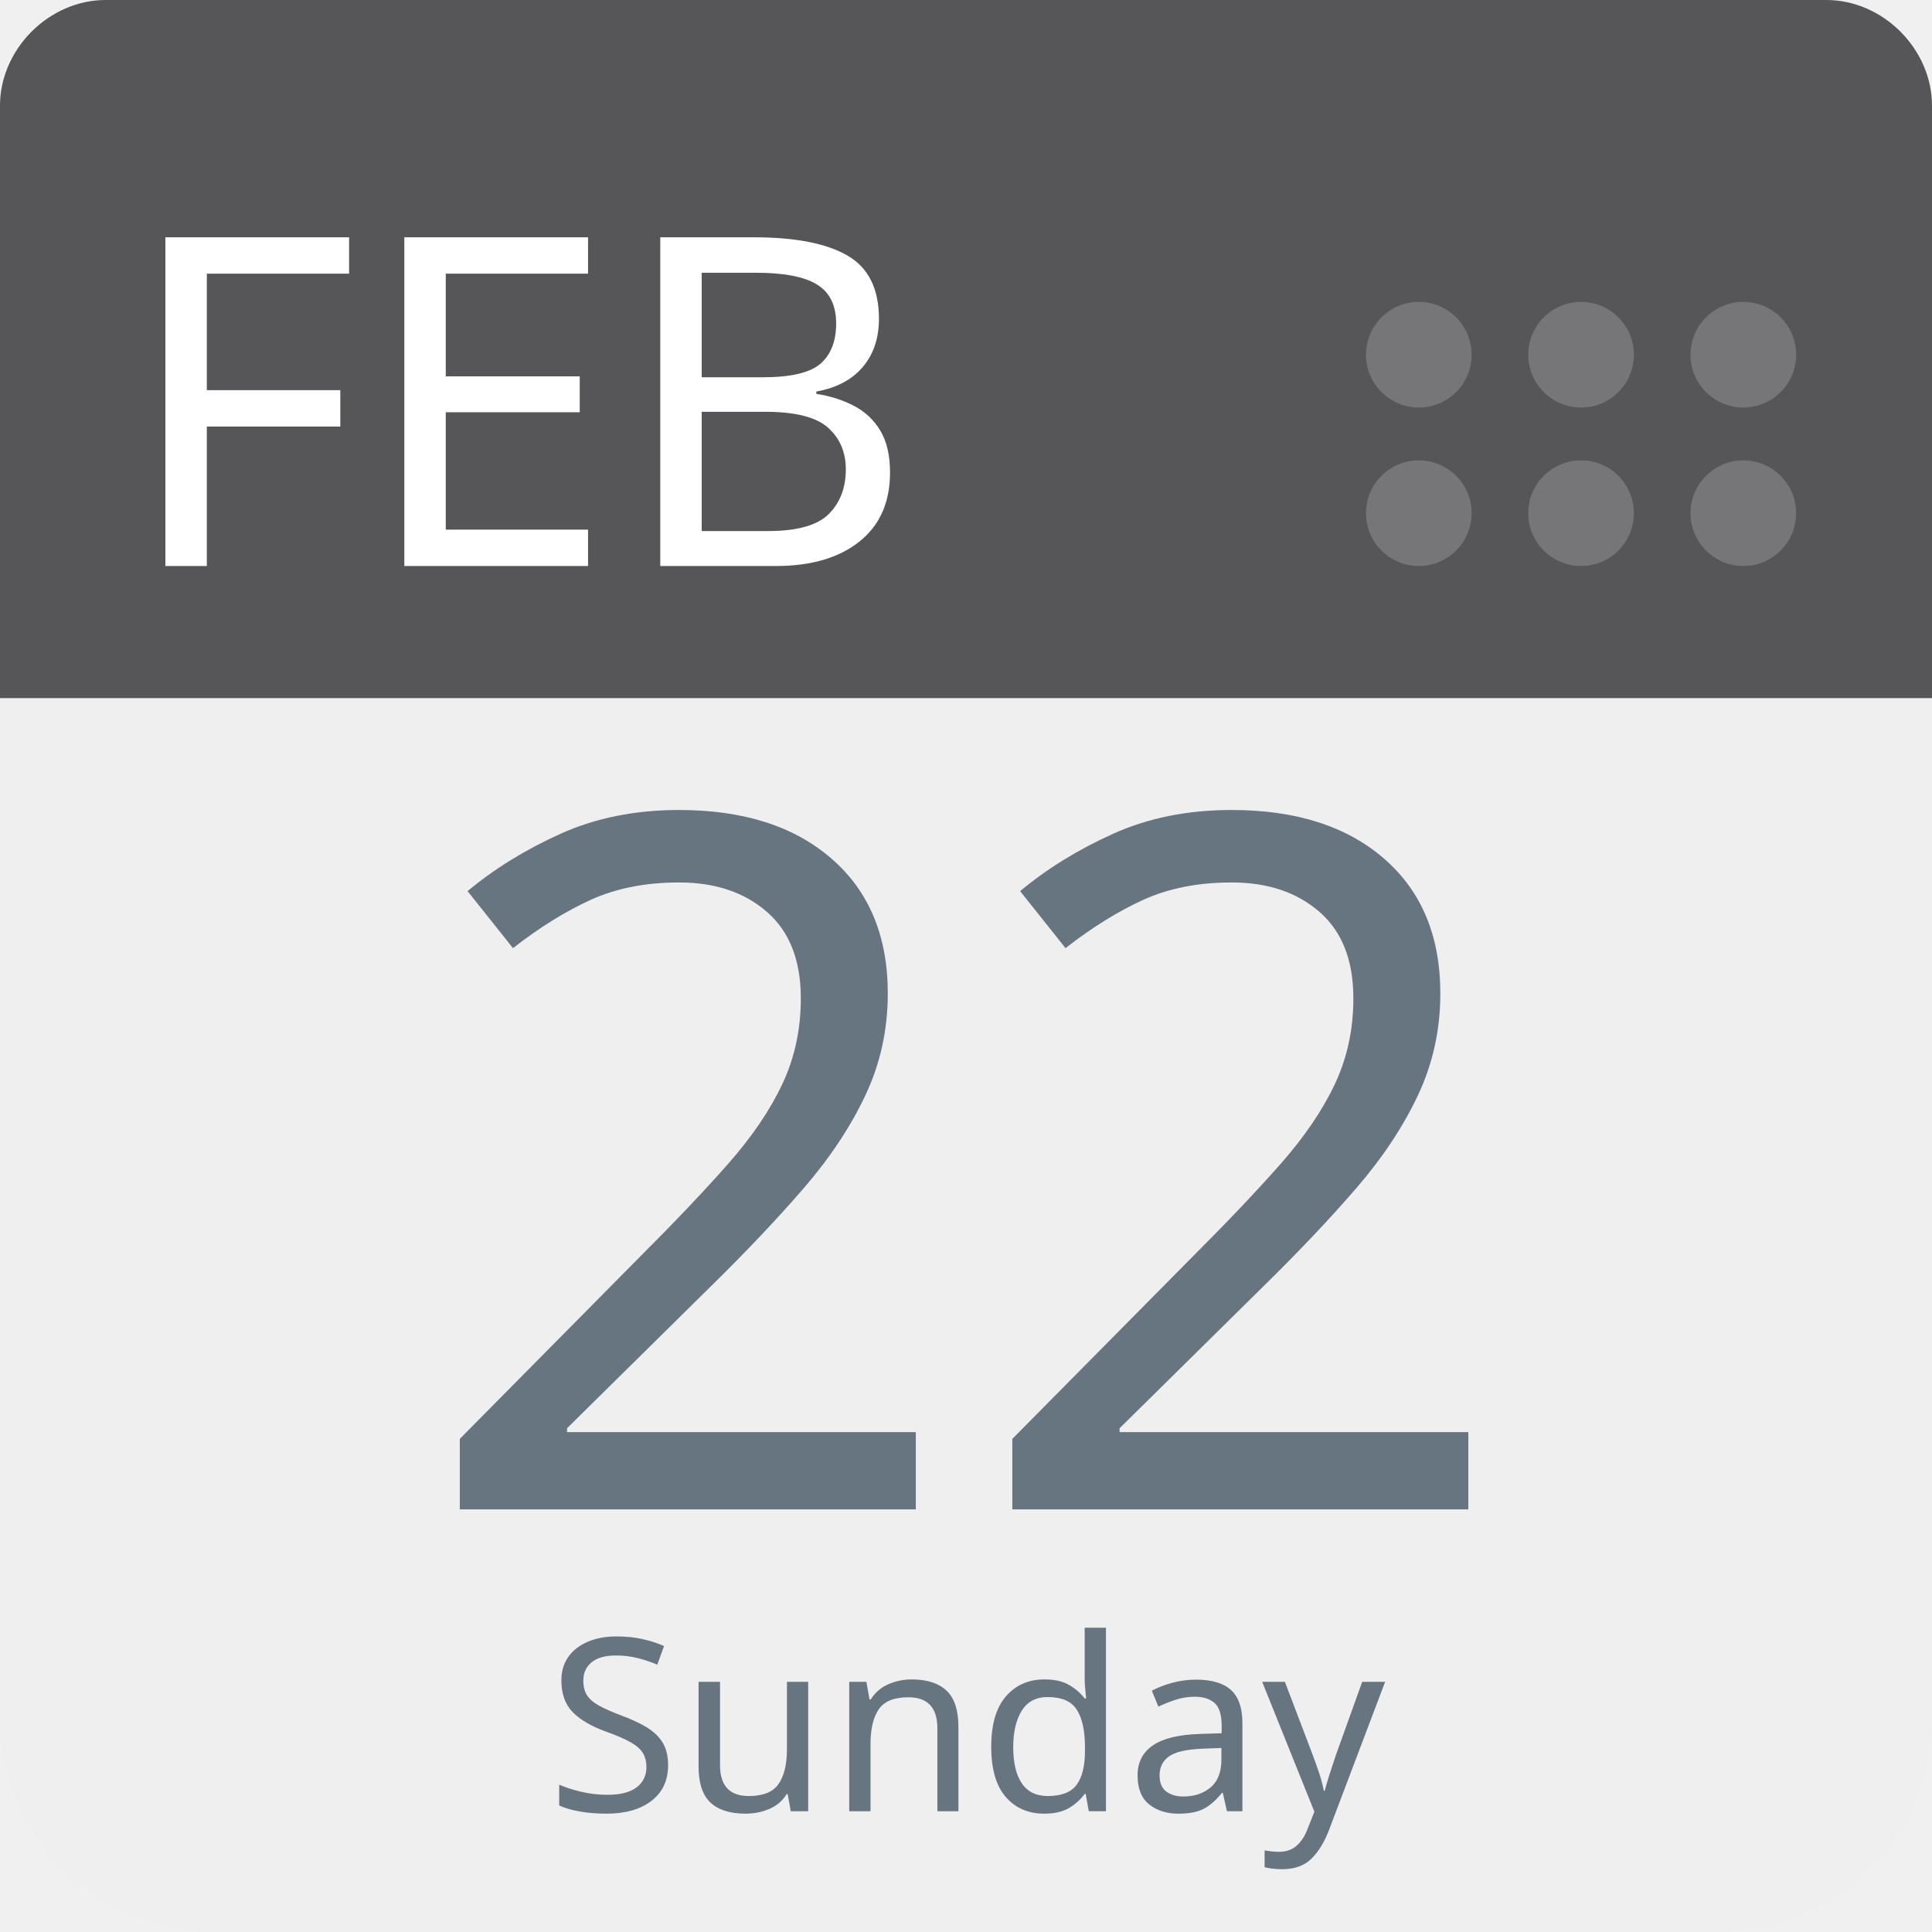
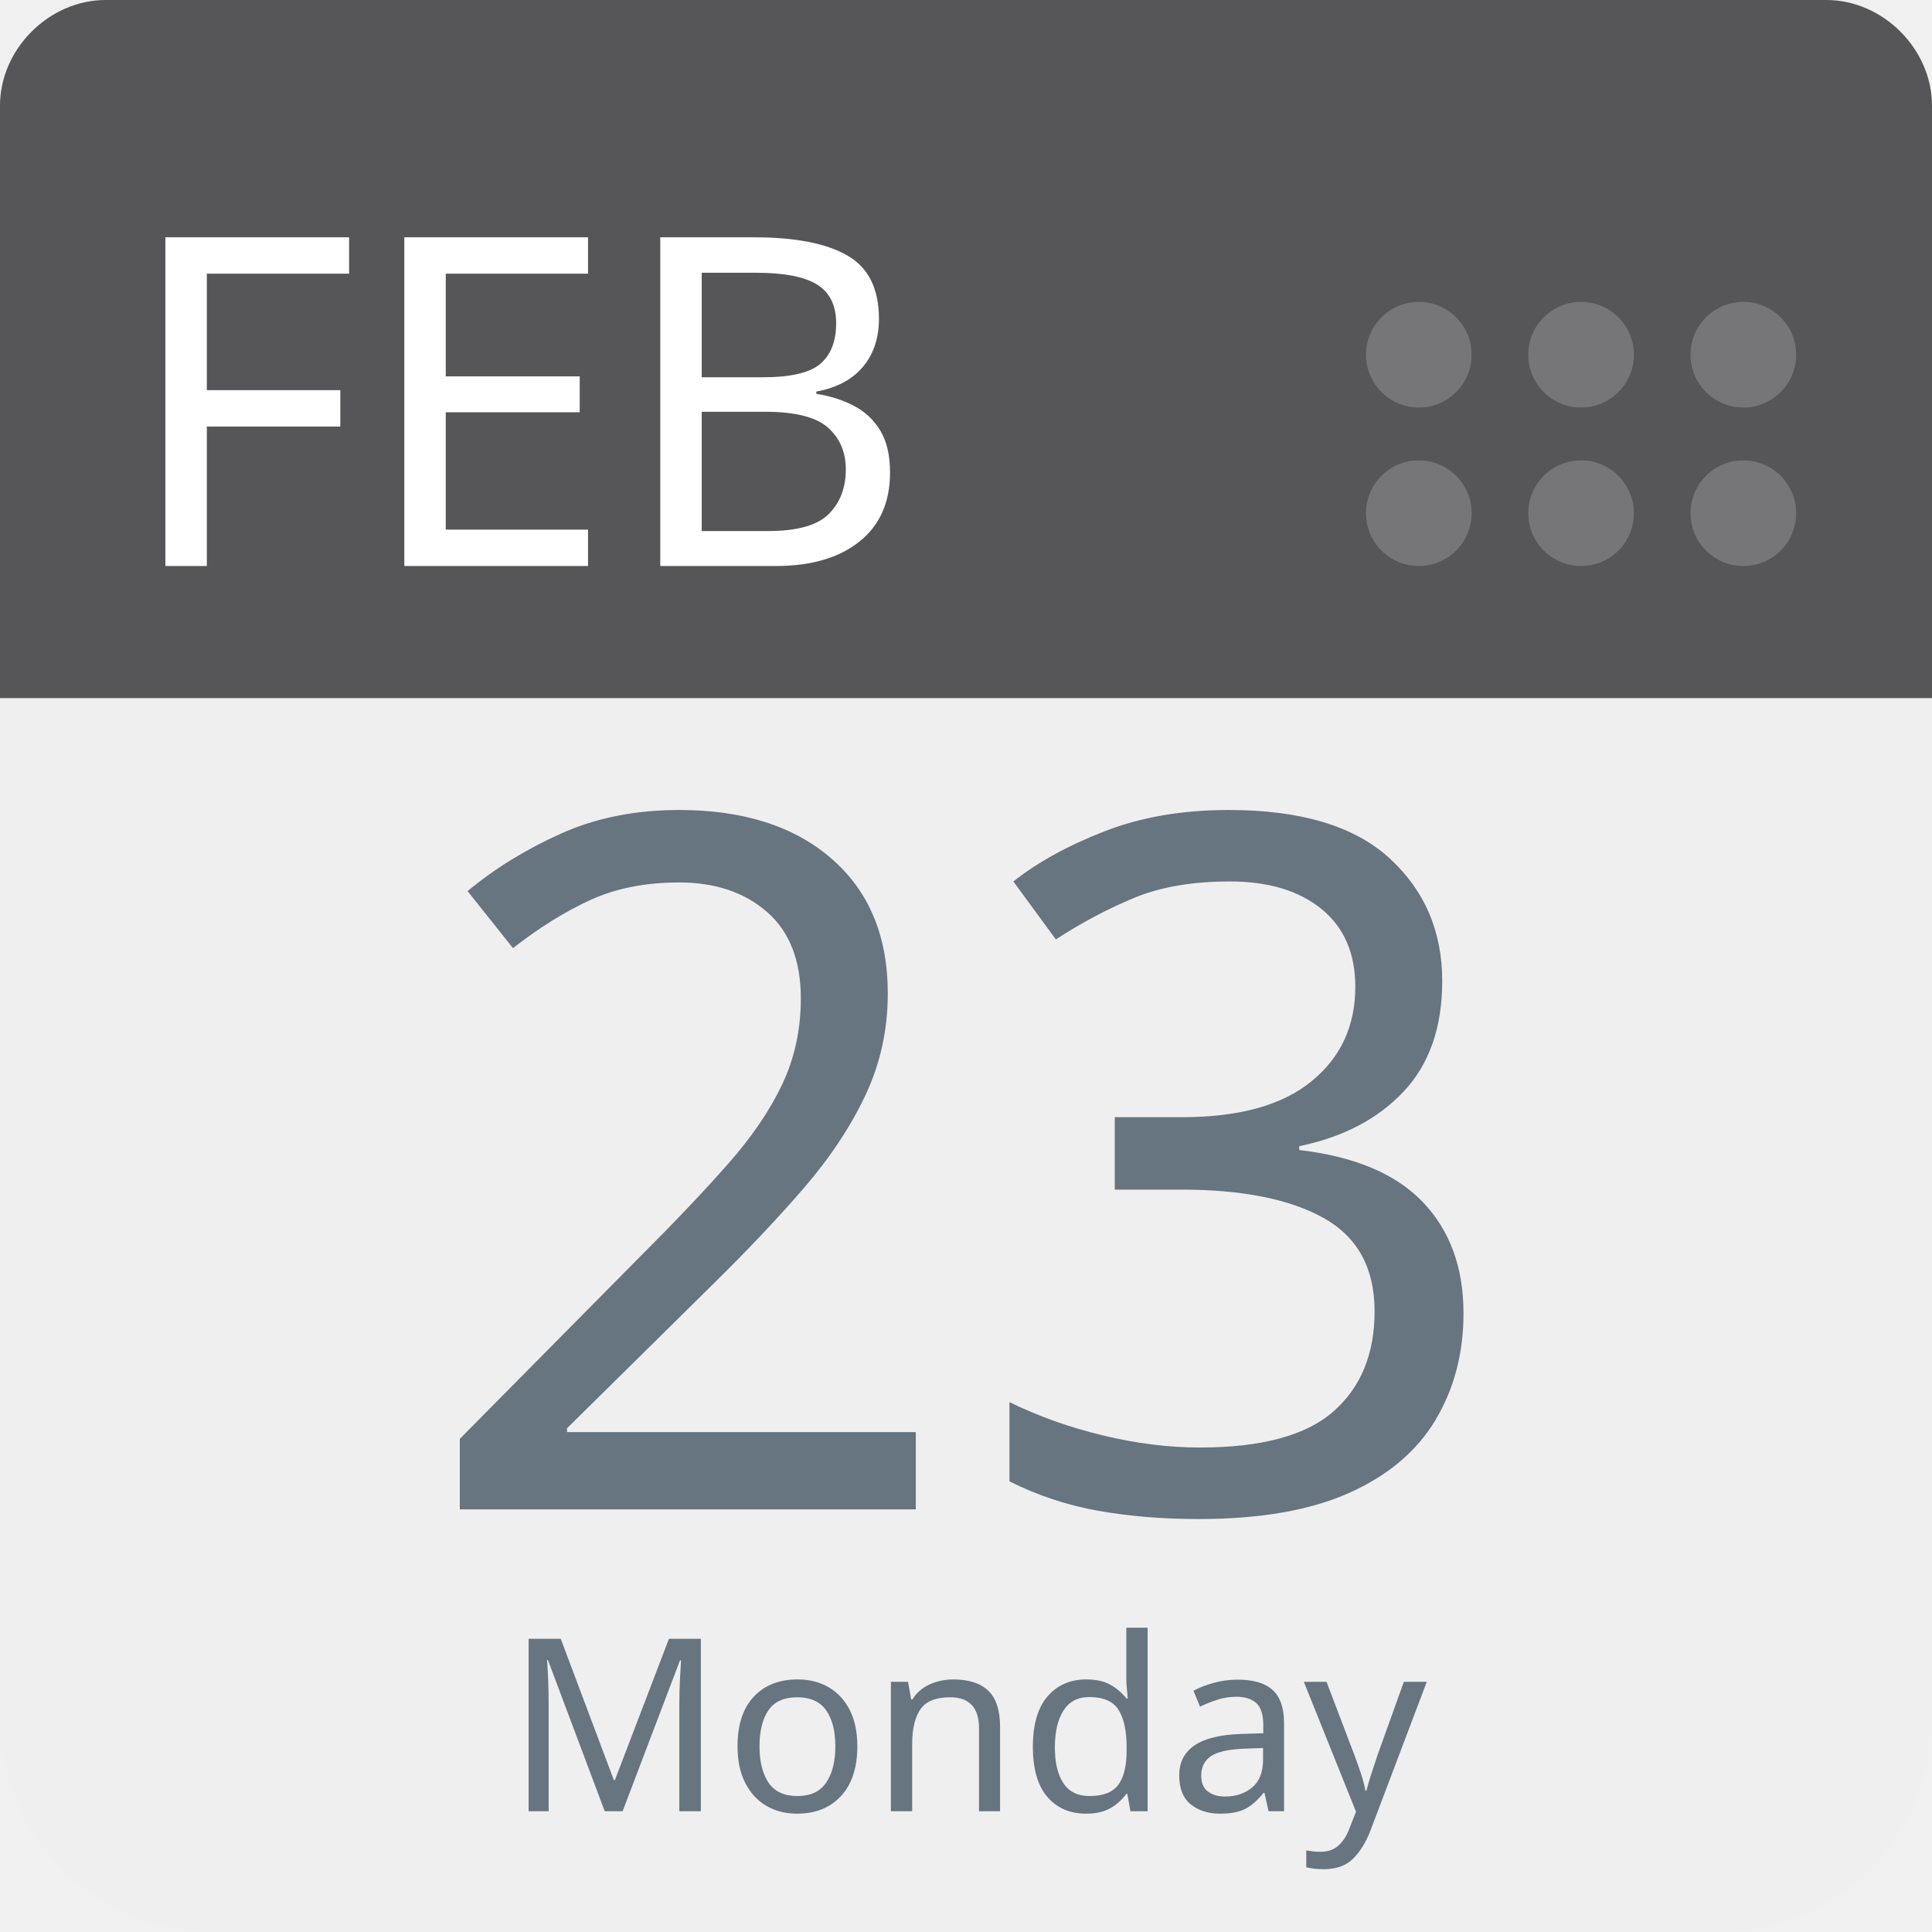
<svg xmlns="http://www.w3.org/2000/svg" aria-label="Calendar" role="img" viewBox="0 0 512 512" width="100%" height="100%" style="cursor: default">
      null
      <path d="m512,455c0,32 -25,57 -57,57l-398,0c-32,0 -57,-25 -57,-57l0,-327c0,-31 25,-57 57,-57l398,0c32,0 57,26 57,57l0,327z" fill="#efefef" />
  <path d="m484,0l-47,0l-409,0c-15,0 -28,13 -28,28l0,157l512,0l0,-157c0,-15 -13,-28 -28,-28z" fill="#565557" />
  <g fill="#767577">
    <circle cx="462" cy="136" r="14" />
    <circle cx="462" cy="94" r="14" />
    <circle cx="419" cy="136" r="14" />
    <circle cx="419" cy="94" r="14" />
    <circle cx="376" cy="136" r="14" />
    <circle cx="376" cy="94" r="14" />
  </g>
  <text id="month" x="32" y="150" fill="#fff" font-family="-apple-system, BlinkMacSystemFont, 'Noto Sans', 'Noto Sans CJK SC', 'Microsoft YaHei', sans-serif, 'Segoe UI', Roboto, 'Helvetica Neue', Arial" font-size="122px" style="text-anchor: left">FEB</text>
-   <text id="day" x="256" y="400" fill="#66757f" font-family="-apple-system, BlinkMacSystemFont, 'Noto Sans', 'Noto Sans CJK SC', 'Microsoft YaHei', sans-serif, 'Segoe UI', Roboto, 'Helvetica Neue', Arial" font-size="256px" style="text-anchor: middle">22</text>
-   <text id="weekday" x="256" y="480" fill="#66757f" font-family="-apple-system, BlinkMacSystemFont, 'Noto Sans', 'Noto Sans CJK SC', 'Microsoft YaHei', sans-serif, 'Segoe UI', Roboto, 'Helvetica Neue', Arial" font-size="64px" style="text-anchor: middle">Sunday</text>
+   <text id="day" x="256" y="400" fill="#66757f" font-family="-apple-system, BlinkMacSystemFont, 'Noto Sans', 'Noto Sans CJK SC', 'Microsoft YaHei', sans-serif, 'Segoe UI', Roboto, 'Helvetica Neue', Arial" font-size="256px" style="text-anchor: middle">23</text>
+   <text id="weekday" x="256" y="480" fill="#66757f" font-family="-apple-system, BlinkMacSystemFont, 'Noto Sans', 'Noto Sans CJK SC', 'Microsoft YaHei', sans-serif, 'Segoe UI', Roboto, 'Helvetica Neue', Arial" font-size="64px" style="text-anchor: middle">Monday</text>
      null
    </svg>
